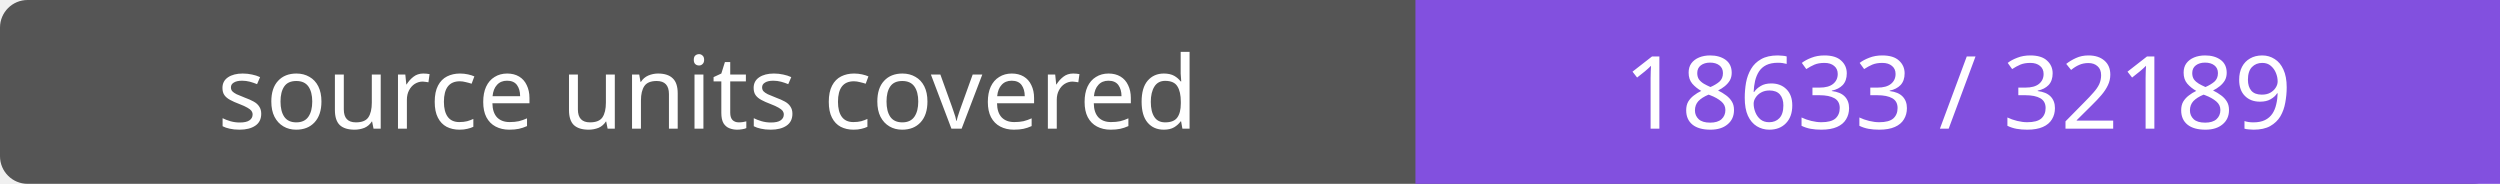
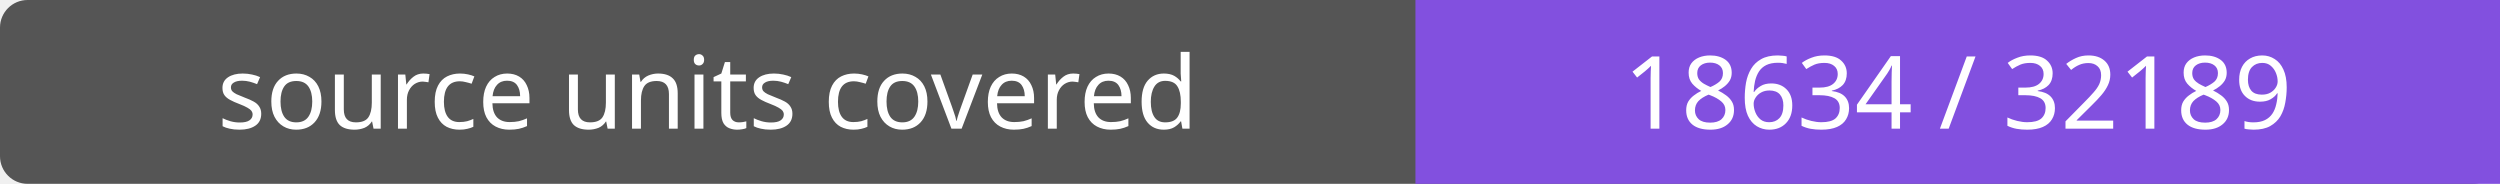
- <svg xmlns="http://www.w3.org/2000/svg" width="272" height="20" role="img" aria-label="source units covered: 18633 / 32189">
+ <svg xmlns="http://www.w3.org/2000/svg" width="272" height="20" role="img" aria-label="source units covered: 18634 / 32189">
  <rect width="272" height="20" rx="3" fill="#555" />
  <path fill="#8250df" d="M154 0h118v20H154z" />
  <g fill="#fff" text-anchor="middle" font-family="Verdana,sans-serif" font-size="11">
    <text x="77.0" y="14">source units covered</text>
-     <text x="213.0" y="14">18633 / 32189</text>
+     <text x="213.0" y="14">18634 / 32189</text>
  </g>
</svg>
